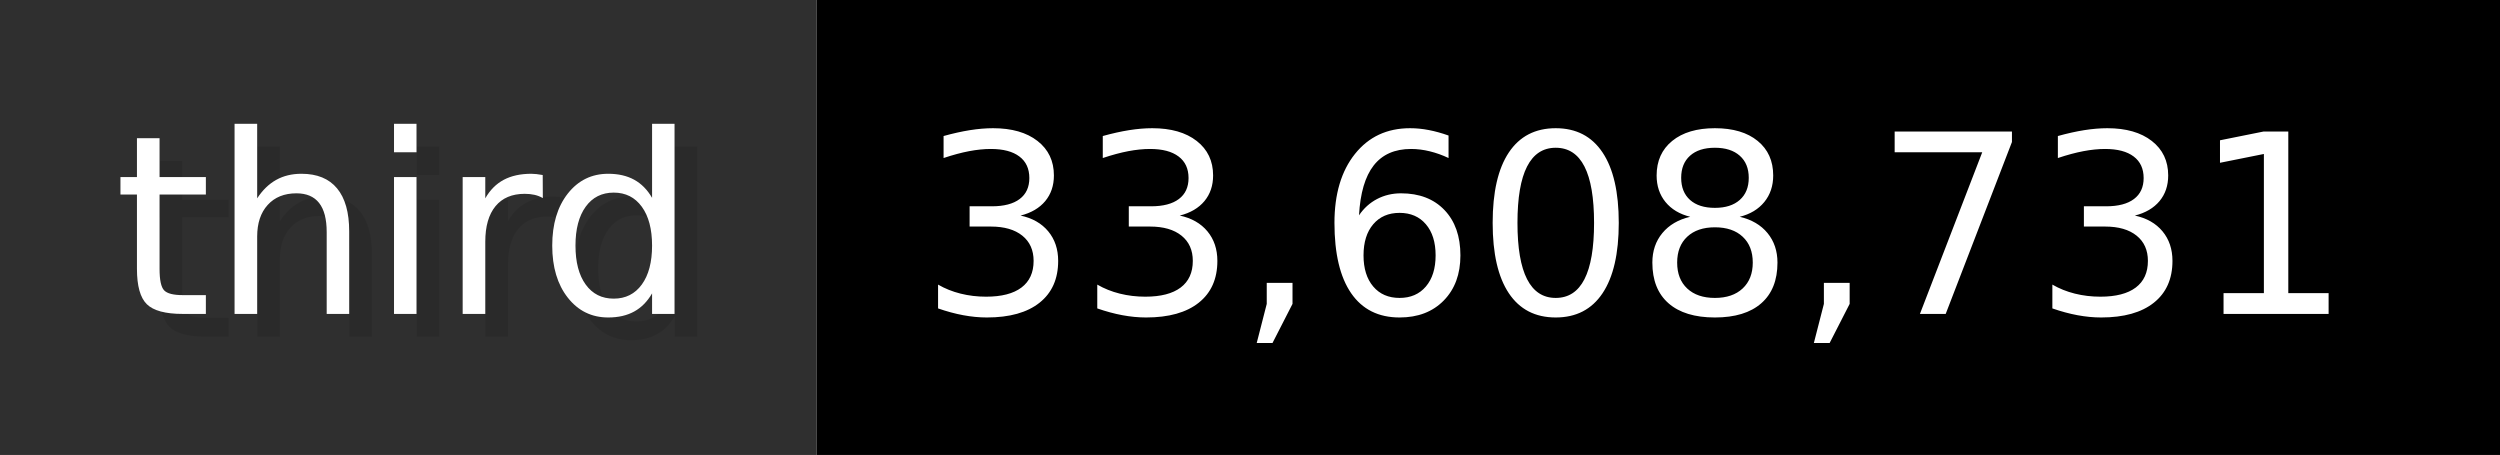
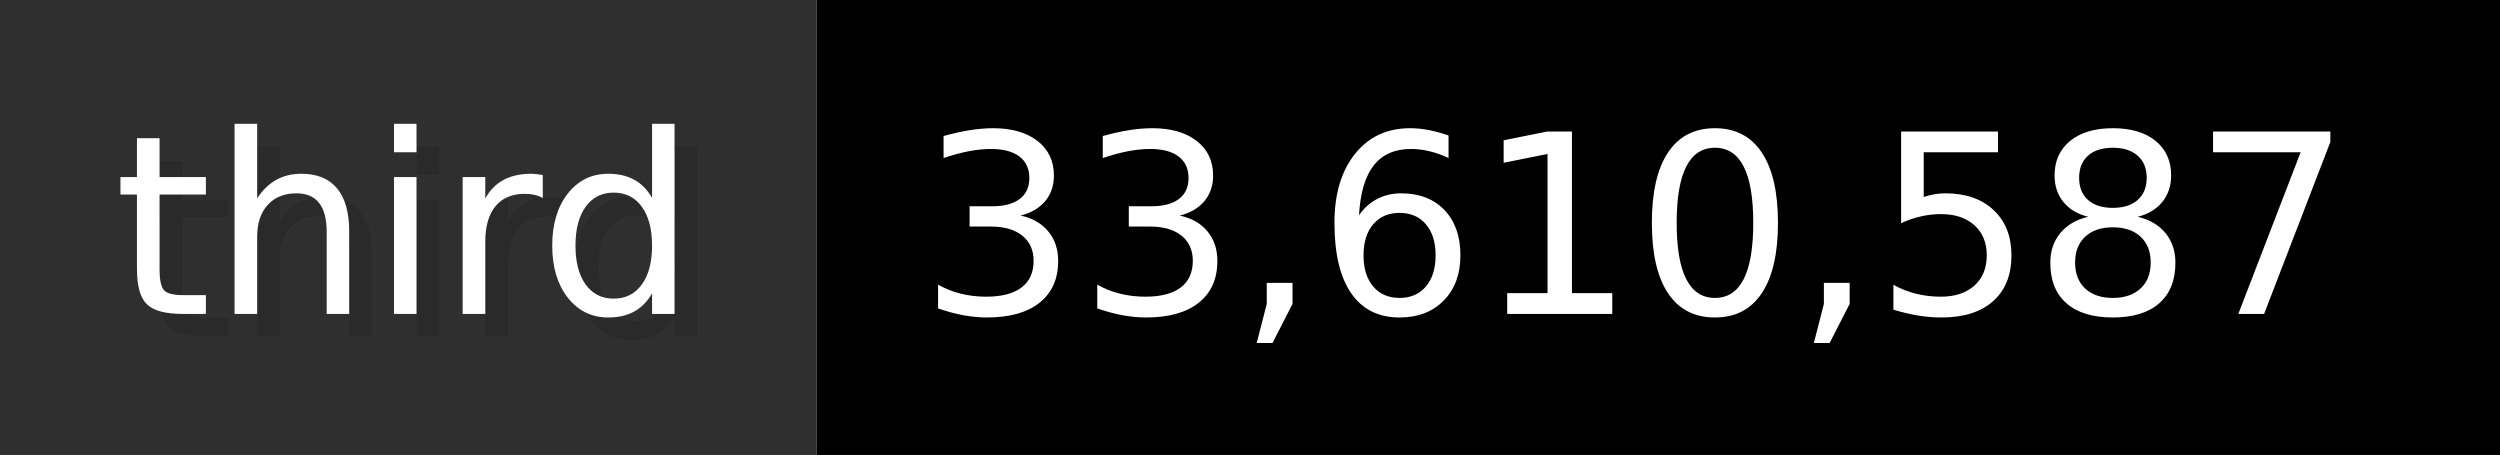
- <svg xmlns="http://www.w3.org/2000/svg" width="109.9" height="20" viewBox="0 0 1099 200" role="img" aria-label="third: 33,608,731">
+ <svg xmlns="http://www.w3.org/2000/svg" width="109.9" height="20" viewBox="0 0 1099 200" role="img" aria-label="third: 33,610,587">
  <g>
    <rect fill="#2F2F2F" width="359" height="200" />
    <rect fill="#" x="359" width="740" height="200" />
  </g>
  <g aria-hidden="true" fill="#fff" text-anchor="start" font-family="Verdana,DejaVu Sans,sans-serif" font-size="110">
    <text x="60" y="148" textLength="259" fill="#000" opacity="0.1">third</text>
    <text x="50" y="138" textLength="259">third</text>
-     <text x="414" y="148" textLength="640" fill="#000" opacity="0.1">33,608,731</text>
-     <text x="404" y="138" textLength="640">33,608,731</text>
+     <text x="414" y="148" textLength="640" fill="#000" opacity="0.1">33,610,587</text>
+     <text x="404" y="138" textLength="640">33,610,587</text>
  </g>
</svg>
